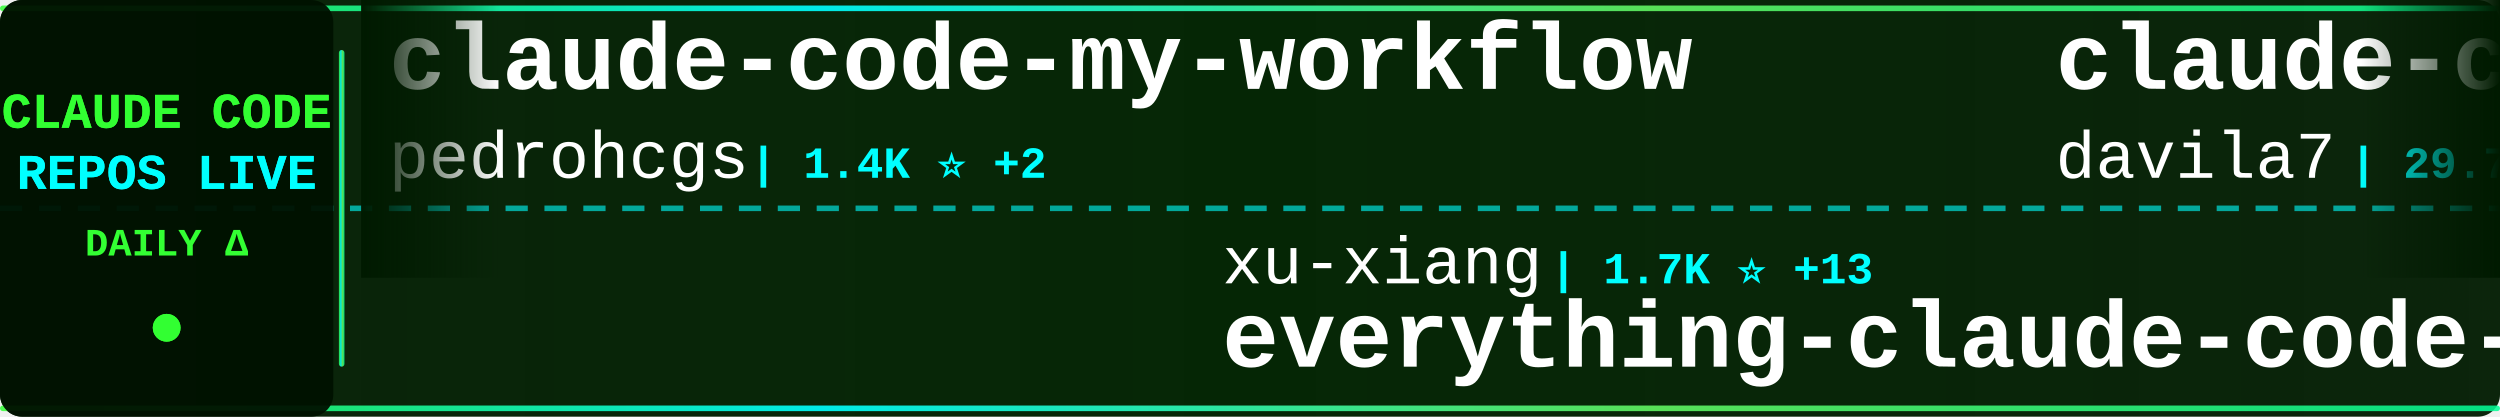
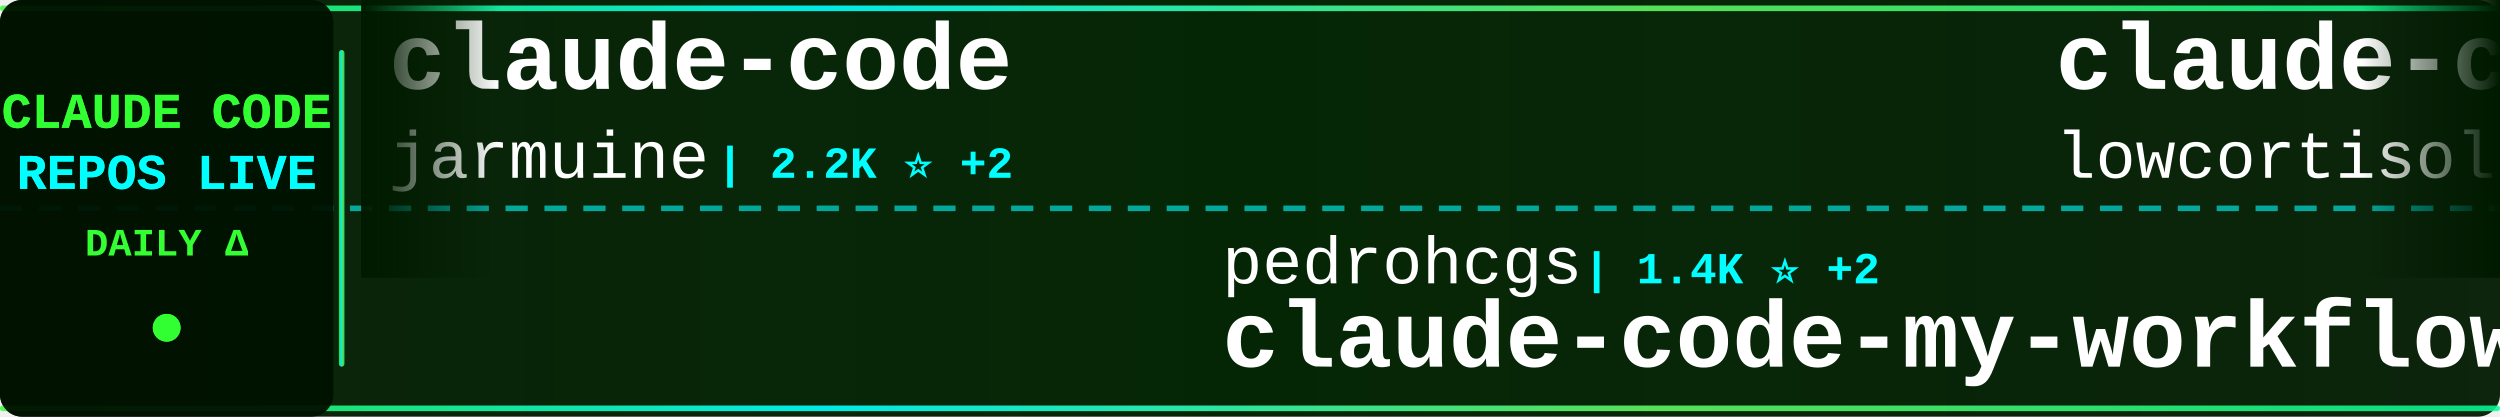
<svg xmlns="http://www.w3.org/2000/svg" width="900" height="150">
  <defs>
    <linearGradient id="tickerBg" x1="0%" y1="0%" x2="100%" y2="0%">
      <stop offset="0%" style="stop-color:#001a00;stop-opacity:0.95" />
      <stop offset="50%" style="stop-color:#002200;stop-opacity:0.98" />
      <stop offset="100%" style="stop-color:#001a00;stop-opacity:0.95" />
    </linearGradient>
    <linearGradient id="borderGrad" x1="0%" y1="0%" x2="100%" y2="0%">
      <stop offset="0%" style="stop-color:#33ff33;stop-opacity:0.85">
        <animate attributeName="stop-opacity" values="0.85;1;0.85" dur="2s" repeatCount="indefinite" />
      </stop>
      <stop offset="33%" style="stop-color:#00ffff;stop-opacity:0.9">
        <animate attributeName="stop-opacity" values="0.9;1;0.9" dur="2.2s" repeatCount="indefinite" />
      </stop>
      <stop offset="66%" style="stop-color:#66ff66;stop-opacity:0.85">
        <animate attributeName="stop-opacity" values="0.85;1;0.85" dur="1.8s" repeatCount="indefinite" />
      </stop>
      <stop offset="100%" style="stop-color:#00ff99;stop-opacity:0.85">
        <animate attributeName="stop-opacity" values="0.85;1;0.85" dur="2s" repeatCount="indefinite" />
      </stop>
    </linearGradient>
    <filter id="textGlow">
      <feGaussianBlur stdDeviation="0.1" result="coloredBlur" />
      <feMerge>
        <feMergeNode in="coloredBlur" />
        <feMergeNode in="SourceGraphic" />
      </feMerge>
    </filter>
    <filter id="metricGlow">
      <feGaussianBlur stdDeviation="0.2" result="coloredBlur" />
      <feMerge>
        <feMergeNode in="coloredBlur" />
        <feMergeNode in="SourceGraphic" />
      </feMerge>
    </filter>
    <linearGradient id="leftFade" x1="0%" y1="0%" x2="100%" y2="0%">
      <stop offset="0%" style="stop-color:#001a00;stop-opacity:1" />
      <stop offset="100%" style="stop-color:#001a00;stop-opacity:0" />
    </linearGradient>
    <linearGradient id="rightFade" x1="0%" y1="0%" x2="100%" y2="0%">
      <stop offset="0%" style="stop-color:#001a00;stop-opacity:0" />
      <stop offset="100%" style="stop-color:#001a00;stop-opacity:1" />
    </linearGradient>
  </defs>
  <rect width="900" height="150" fill="url(#tickerBg)" rx="8" />
  <rect x="0" y="2" width="900" height="2" fill="url(#borderGrad)" rx="1" />
  <rect x="0" y="146" width="900" height="2" fill="url(#borderGrad)" rx="1" />
  <line x1="0" y1="75" x2="900" y2="75" stroke="#00ffff" stroke-width="2" stroke-dasharray="8 6" opacity="0.6" />
  <rect x="0" y="0" width="120" height="150" fill="#001100" opacity="0.95" rx="8" />
  <text x="60" y="46" font-family="'Courier New', monospace" font-size="18" font-weight="bold" fill="#33ff33" text-anchor="middle" filter="url(#textGlow)">
    CLAUDE CODE
  </text>
  <text x="60" y="68" font-family="'Courier New', monospace" font-size="18" font-weight="bold" fill="#00ffff" text-anchor="middle" filter="url(#textGlow)">
    REPOS LIVE
  </text>
  <text x="60" y="92" font-family="'Courier New', monospace" font-size="14" font-weight="bold" fill="#33ff33" text-anchor="middle">
    DAILY Δ
  </text>
  <circle cx="60" cy="118" r="5" fill="#33ff33" filter="url(#metricGlow)">
    <animate attributeName="r" values="4;6;4" dur="1.5s" repeatCount="indefinite" />
    <animate attributeName="opacity" values="0.6;1;0.6" dur="1.5s" repeatCount="indefinite" />
  </circle>
  <rect x="122" y="18" width="2" height="114" fill="url(#borderGrad)" rx="1" />
  <clipPath id="tickerClip">
    <rect x="130" y="0" width="770" height="150" />
  </clipPath>
  <g clip-path="url(#tickerClip)">
    <g id="tickerItems">
      <animateTransform attributeName="transform" attributeType="XML" type="translate" from="0 0" to="-3000 0" dur="54s" repeatCount="indefinite" />
      <g transform="translate(0, 0)">
-         <text x="140" y="32" font-family="'Courier New', monospace" font-size="34" font-weight="bold" fill="#ffffff">claude-code-my-workflow</text>
-         <text x="140" y="64" font-family="'Courier New', monospace" font-size="24" font-weight="normal" fill="#ffffff" opacity="1.0">pedrohcgs</text>
-         <text x="270" y="64" font-family="'Courier New', monospace" font-size="16" font-weight="bold" fill="#00ffff"> | 1.4K ⭐ +2</text>
+         <text x="140" y="32" font-family="'Courier New', monospace" font-size="34" font-weight="bold" fill="#ffffff">claude-code</text>
+         <text x="140" y="64" font-family="'Courier New', monospace" font-size="24" font-weight="normal" fill="#ffffff" opacity="1.0">jarmuine</text>
+         <text x="258" y="64" font-family="'Courier New', monospace" font-size="16" font-weight="bold" fill="#00ffff"> | 2.2K ⭐ +2</text>
      </g>
      <g transform="translate(300, 0)">
-         <text x="140" y="102" font-family="'Courier New', monospace" font-size="24" font-weight="normal" fill="#ffffff" opacity="1.0">xu-xiang</text>
-         <text x="258" y="102" font-family="'Courier New', monospace" font-size="16" font-weight="bold" fill="#00ffff"> | 1.7K ⭐ +13</text>
-         <text x="140" y="132" font-family="'Courier New', monospace" font-size="34" font-weight="bold" fill="#ffffff">everything-claude-code-z...</text>
+         <text x="140" y="102" font-family="'Courier New', monospace" font-size="24" font-weight="normal" fill="#ffffff" opacity="1.0">pedrohcgs</text>
+         <text x="270" y="102" font-family="'Courier New', monospace" font-size="16" font-weight="bold" fill="#00ffff"> | 1.4K ⭐ +2</text>
+         <text x="140" y="132" font-family="'Courier New', monospace" font-size="34" font-weight="bold" fill="#ffffff">claude-code-my-workflow</text>
      </g>
      <g transform="translate(600, 0)">
+         <text x="140" y="32" font-family="'Courier New', monospace" font-size="34" font-weight="bold" fill="#ffffff">claude-code</text>
+         <text x="140" y="64" font-family="'Courier New', monospace" font-size="24" font-weight="normal" fill="#ffffff" opacity="1.0">lowcortisolprogrammer</text>
+         <text x="414" y="64" font-family="'Courier New', monospace" font-size="16" font-weight="bold" fill="#00ffff"> | 171 ⭐</text>
+       </g>
+       <g transform="translate(900, 0)">
+         <text x="140" y="102" font-family="'Courier New', monospace" font-size="24" font-weight="normal" fill="#ffffff" opacity="1.0">Onewon</text>
+         <text x="234" y="102" font-family="'Courier New', monospace" font-size="16" font-weight="bold" fill="#00ffff"> | 181 ⭐</text>
+         <text x="140" y="132" font-family="'Courier New', monospace" font-size="34" font-weight="bold" fill="#ffffff">claude-code</text>
+       </g>
+       <g transform="translate(1200, 0)">
+         <text x="140" y="32" font-family="'Courier New', monospace" font-size="34" font-weight="bold" fill="#ffffff">claude-code-local</text>
+         <text x="140" y="64" font-family="'Courier New', monospace" font-size="24" font-weight="normal" fill="#ffffff" opacity="1.0">nicedreamzapp</text>
+         <text x="318" y="64" font-family="'Courier New', monospace" font-size="16" font-weight="bold" fill="#00ffff"> | 3.0K ⭐ +3</text>
+       </g>
+       <g transform="translate(1500, 0)">
+         <text x="140" y="102" font-family="'Courier New', monospace" font-size="24" font-weight="normal" fill="#ffffff" opacity="1.0">digitalsamba</text>
+         <text x="306" y="102" font-family="'Courier New', monospace" font-size="16" font-weight="bold" fill="#00ffff"> | 1.8K ⭐ +4</text>
+         <text x="140" y="132" font-family="'Courier New', monospace" font-size="34" font-weight="bold" fill="#ffffff">claude-code-video-toolki...</text>
+       </g>
+       <g transform="translate(1800, 0)">
+         <text x="140" y="32" font-family="'Courier New', monospace" font-size="34" font-weight="bold" fill="#ffffff">claude-code-rev</text>
+         <text x="140" y="64" font-family="'Courier New', monospace" font-size="24" font-weight="normal" fill="#ffffff" opacity="1.0">oboard</text>
+         <text x="234" y="64" font-family="'Courier New', monospace" font-size="16" font-weight="bold" fill="#00ffff"> | 3.3K ⭐ +2</text>
+       </g>
+       <g transform="translate(2100, 0)">
+         <text x="140" y="102" font-family="'Courier New', monospace" font-size="24" font-weight="normal" fill="#ffffff" opacity="1.0">lorryjovens-hub</text>
+         <text x="342" y="102" font-family="'Courier New', monospace" font-size="16" font-weight="bold" fill="#00ffff"> | 1.7K ⭐</text>
+         <text x="140" y="132" font-family="'Courier New', monospace" font-size="34" font-weight="bold" fill="#ffffff">claude-code-rust</text>
+       </g>
+       <g transform="translate(2400, 0)">
        <text x="140" y="32" font-family="'Courier New', monospace" font-size="34" font-weight="bold" fill="#ffffff">claude-code-templates</text>
        <text x="140" y="64" font-family="'Courier New', monospace" font-size="24" font-weight="normal" fill="#ffffff" opacity="1.0">davila7</text>
-         <text x="246" y="64" font-family="'Courier New', monospace" font-size="16" font-weight="bold" fill="#00ffff"> | 29.7K ⭐ +42</text>
-       </g>
-       <g transform="translate(900, 0)">
-         <text x="140" y="102" font-family="'Courier New', monospace" font-size="24" font-weight="normal" fill="#ffffff" opacity="1.0">feiskyer</text>
-         <text x="258" y="102" font-family="'Courier New', monospace" font-size="16" font-weight="bold" fill="#00ffff"> | 1.6K ⭐ +1</text>
-         <text x="140" y="132" font-family="'Courier New', monospace" font-size="34" font-weight="bold" fill="#ffffff">claude-code-settings</text>
-       </g>
-       <g transform="translate(1200, 0)">
-         <text x="140" y="32" font-family="'Courier New', monospace" font-size="34" font-weight="bold" fill="#ffffff">claude-code-from-source</text>
-         <text x="140" y="64" font-family="'Courier New', monospace" font-size="24" font-weight="normal" fill="#ffffff" opacity="1.0">alejandrobalderas</text>
-         <text x="366" y="64" font-family="'Courier New', monospace" font-size="16" font-weight="bold" fill="#00ffff"> | 2.7K ⭐ +2</text>
-       </g>
-       <g transform="translate(1500, 0)">
-         <text x="140" y="102" font-family="'Courier New', monospace" font-size="24" font-weight="normal" fill="#ffffff" opacity="1.0">liuup</text>
-         <text x="222" y="102" font-family="'Courier New', monospace" font-size="16" font-weight="bold" fill="#00ffff"> | 3.6K ⭐ +8</text>
-         <text x="140" y="132" font-family="'Courier New', monospace" font-size="34" font-weight="bold" fill="#ffffff">claude-code-analysis</text>
-       </g>
-       <g transform="translate(1800, 0)">
-         <text x="140" y="32" font-family="'Courier New', monospace" font-size="34" font-weight="bold" fill="#ffffff">learn-claude-code</text>
-         <text x="140" y="64" font-family="'Courier New', monospace" font-size="24" font-weight="normal" fill="#ffffff" opacity="1.0">shareAI-lab</text>
-         <text x="294" y="64" font-family="'Courier New', monospace" font-size="16" font-weight="bold" fill="#00ffff"> | 71.5K ⭐ +111</text>
-       </g>
-       <g transform="translate(2100, 0)">
-         <text x="140" y="102" font-family="'Courier New', monospace" font-size="24" font-weight="normal" fill="#ffffff" opacity="1.0">rohitg00</text>
-         <text x="258" y="102" font-family="'Courier New', monospace" font-size="16" font-weight="bold" fill="#00ffff"> | 2.4K ⭐ +3</text>
-         <text x="140" y="132" font-family="'Courier New', monospace" font-size="34" font-weight="bold" fill="#ffffff">awesome-claude-code-tool...</text>
-       </g>
-       <g transform="translate(2400, 0)">
-         <text x="140" y="32" font-family="'Courier New', monospace" font-size="34" font-weight="bold" fill="#ffffff">claude-code-tips</text>
-         <text x="140" y="64" font-family="'Courier New', monospace" font-size="24" font-weight="normal" fill="#ffffff" opacity="1.0">ykdojo</text>
-         <text x="234" y="64" font-family="'Courier New', monospace" font-size="16" font-weight="bold" fill="#00ffff"> | 9.4K ⭐ +9</text>
+         <text x="246" y="64" font-family="'Courier New', monospace" font-size="16" font-weight="bold" fill="#00ffff"> | 29.8K ⭐ +44</text>
      </g>
      <g transform="translate(2700, 0)">
-         <text x="140" y="102" font-family="'Courier New', monospace" font-size="24" font-weight="normal" fill="#ffffff" opacity="1.0">Windy3f3f3f3f</text>
-         <text x="318" y="102" font-family="'Courier New', monospace" font-size="16" font-weight="bold" fill="#00ffff"> | 2.4K ⭐ +6</text>
-         <text x="140" y="132" font-family="'Courier New', monospace" font-size="34" font-weight="bold" fill="#ffffff">claude-code-from-scratch</text>
+         <text x="140" y="102" font-family="'Courier New', monospace" font-size="24" font-weight="normal" fill="#ffffff" opacity="1.0">carlvellotti</text>
+         <text x="306" y="102" font-family="'Courier New', monospace" font-size="16" font-weight="bold" fill="#00ffff"> | 2.1K ⭐</text>
+         <text x="140" y="132" font-family="'Courier New', monospace" font-size="34" font-weight="bold" fill="#ffffff">claude-code-pm-course</text>
      </g>
      <g transform="translate(3000, 0)">
-         <text x="140" y="32" font-family="'Courier New', monospace" font-size="34" font-weight="bold" fill="#ffffff">claude-code-my-workflow</text>
-         <text x="140" y="64" font-family="'Courier New', monospace" font-size="24" font-weight="normal" fill="#ffffff" opacity="1.0">pedrohcgs</text>
-         <text x="270" y="64" font-family="'Courier New', monospace" font-size="16" font-weight="bold" fill="#00ffff"> | 1.4K ⭐ +2</text>
+         <text x="140" y="32" font-family="'Courier New', monospace" font-size="34" font-weight="bold" fill="#ffffff">claude-code</text>
+         <text x="140" y="64" font-family="'Courier New', monospace" font-size="24" font-weight="normal" fill="#ffffff" opacity="1.0">jarmuine</text>
+         <text x="258" y="64" font-family="'Courier New', monospace" font-size="16" font-weight="bold" fill="#00ffff"> | 2.2K ⭐ +2</text>
      </g>
      <g transform="translate(3300, 0)">
-         <text x="140" y="102" font-family="'Courier New', monospace" font-size="24" font-weight="normal" fill="#ffffff" opacity="1.0">xu-xiang</text>
-         <text x="258" y="102" font-family="'Courier New', monospace" font-size="16" font-weight="bold" fill="#00ffff"> | 1.7K ⭐ +13</text>
-         <text x="140" y="132" font-family="'Courier New', monospace" font-size="34" font-weight="bold" fill="#ffffff">everything-claude-code-z...</text>
+         <text x="140" y="102" font-family="'Courier New', monospace" font-size="24" font-weight="normal" fill="#ffffff" opacity="1.0">pedrohcgs</text>
+         <text x="270" y="102" font-family="'Courier New', monospace" font-size="16" font-weight="bold" fill="#00ffff"> | 1.4K ⭐ +2</text>
+         <text x="140" y="132" font-family="'Courier New', monospace" font-size="34" font-weight="bold" fill="#ffffff">claude-code-my-workflow</text>
      </g>
      <g transform="translate(3600, 0)">
-         <text x="140" y="32" font-family="'Courier New', monospace" font-size="34" font-weight="bold" fill="#ffffff">claude-code-templates</text>
-         <text x="140" y="64" font-family="'Courier New', monospace" font-size="24" font-weight="normal" fill="#ffffff" opacity="1.0">davila7</text>
-         <text x="246" y="64" font-family="'Courier New', monospace" font-size="16" font-weight="bold" fill="#00ffff"> | 29.7K ⭐ +42</text>
+         <text x="140" y="32" font-family="'Courier New', monospace" font-size="34" font-weight="bold" fill="#ffffff">claude-code</text>
+         <text x="140" y="64" font-family="'Courier New', monospace" font-size="24" font-weight="normal" fill="#ffffff" opacity="1.0">lowcortisolprogrammer</text>
+         <text x="414" y="64" font-family="'Courier New', monospace" font-size="16" font-weight="bold" fill="#00ffff"> | 171 ⭐</text>
      </g>
      <g transform="translate(3900, 0)">
-         <text x="140" y="102" font-family="'Courier New', monospace" font-size="24" font-weight="normal" fill="#ffffff" opacity="1.0">feiskyer</text>
-         <text x="258" y="102" font-family="'Courier New', monospace" font-size="16" font-weight="bold" fill="#00ffff"> | 1.6K ⭐ +1</text>
-         <text x="140" y="132" font-family="'Courier New', monospace" font-size="34" font-weight="bold" fill="#ffffff">claude-code-settings</text>
+         <text x="140" y="102" font-family="'Courier New', monospace" font-size="24" font-weight="normal" fill="#ffffff" opacity="1.0">Onewon</text>
+         <text x="234" y="102" font-family="'Courier New', monospace" font-size="16" font-weight="bold" fill="#00ffff"> | 181 ⭐</text>
+         <text x="140" y="132" font-family="'Courier New', monospace" font-size="34" font-weight="bold" fill="#ffffff">claude-code</text>
      </g>
    </g>
  </g>
  <rect x="130" y="0" width="50" height="100" fill="url(#leftFade)" />
  <rect x="850" y="0" width="50" height="100" fill="url(#rightFade)" />
</svg>
